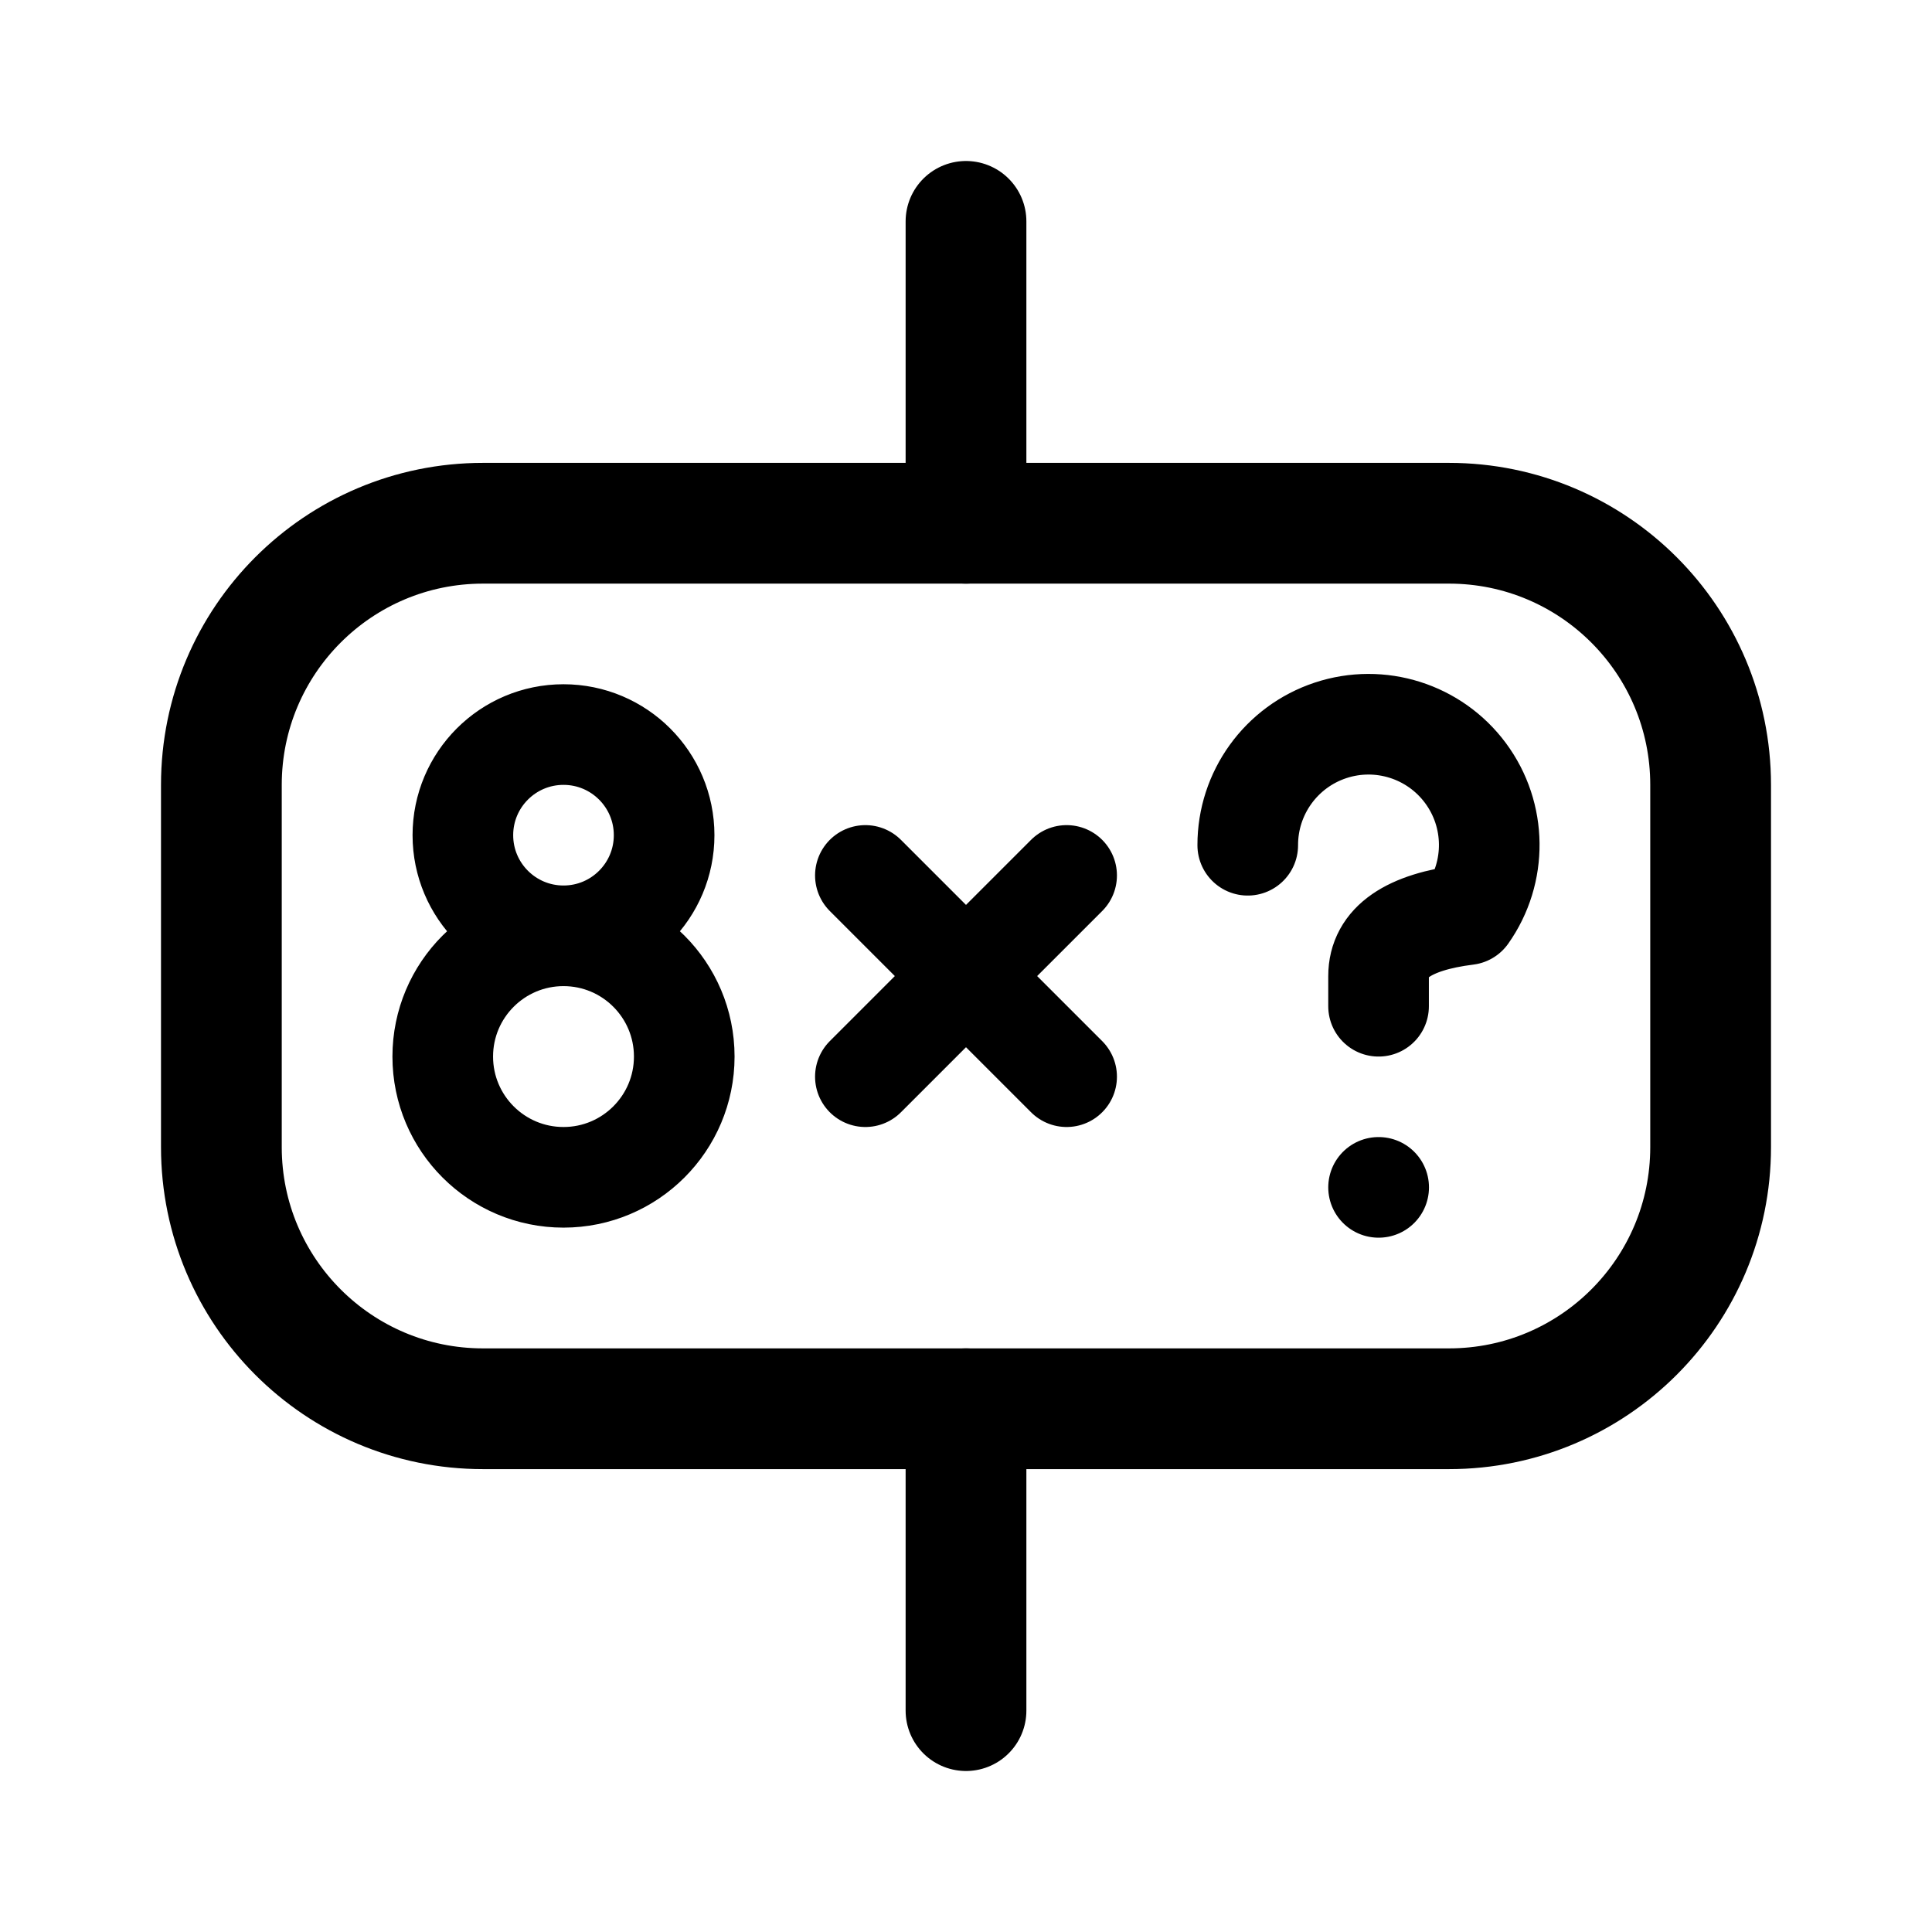
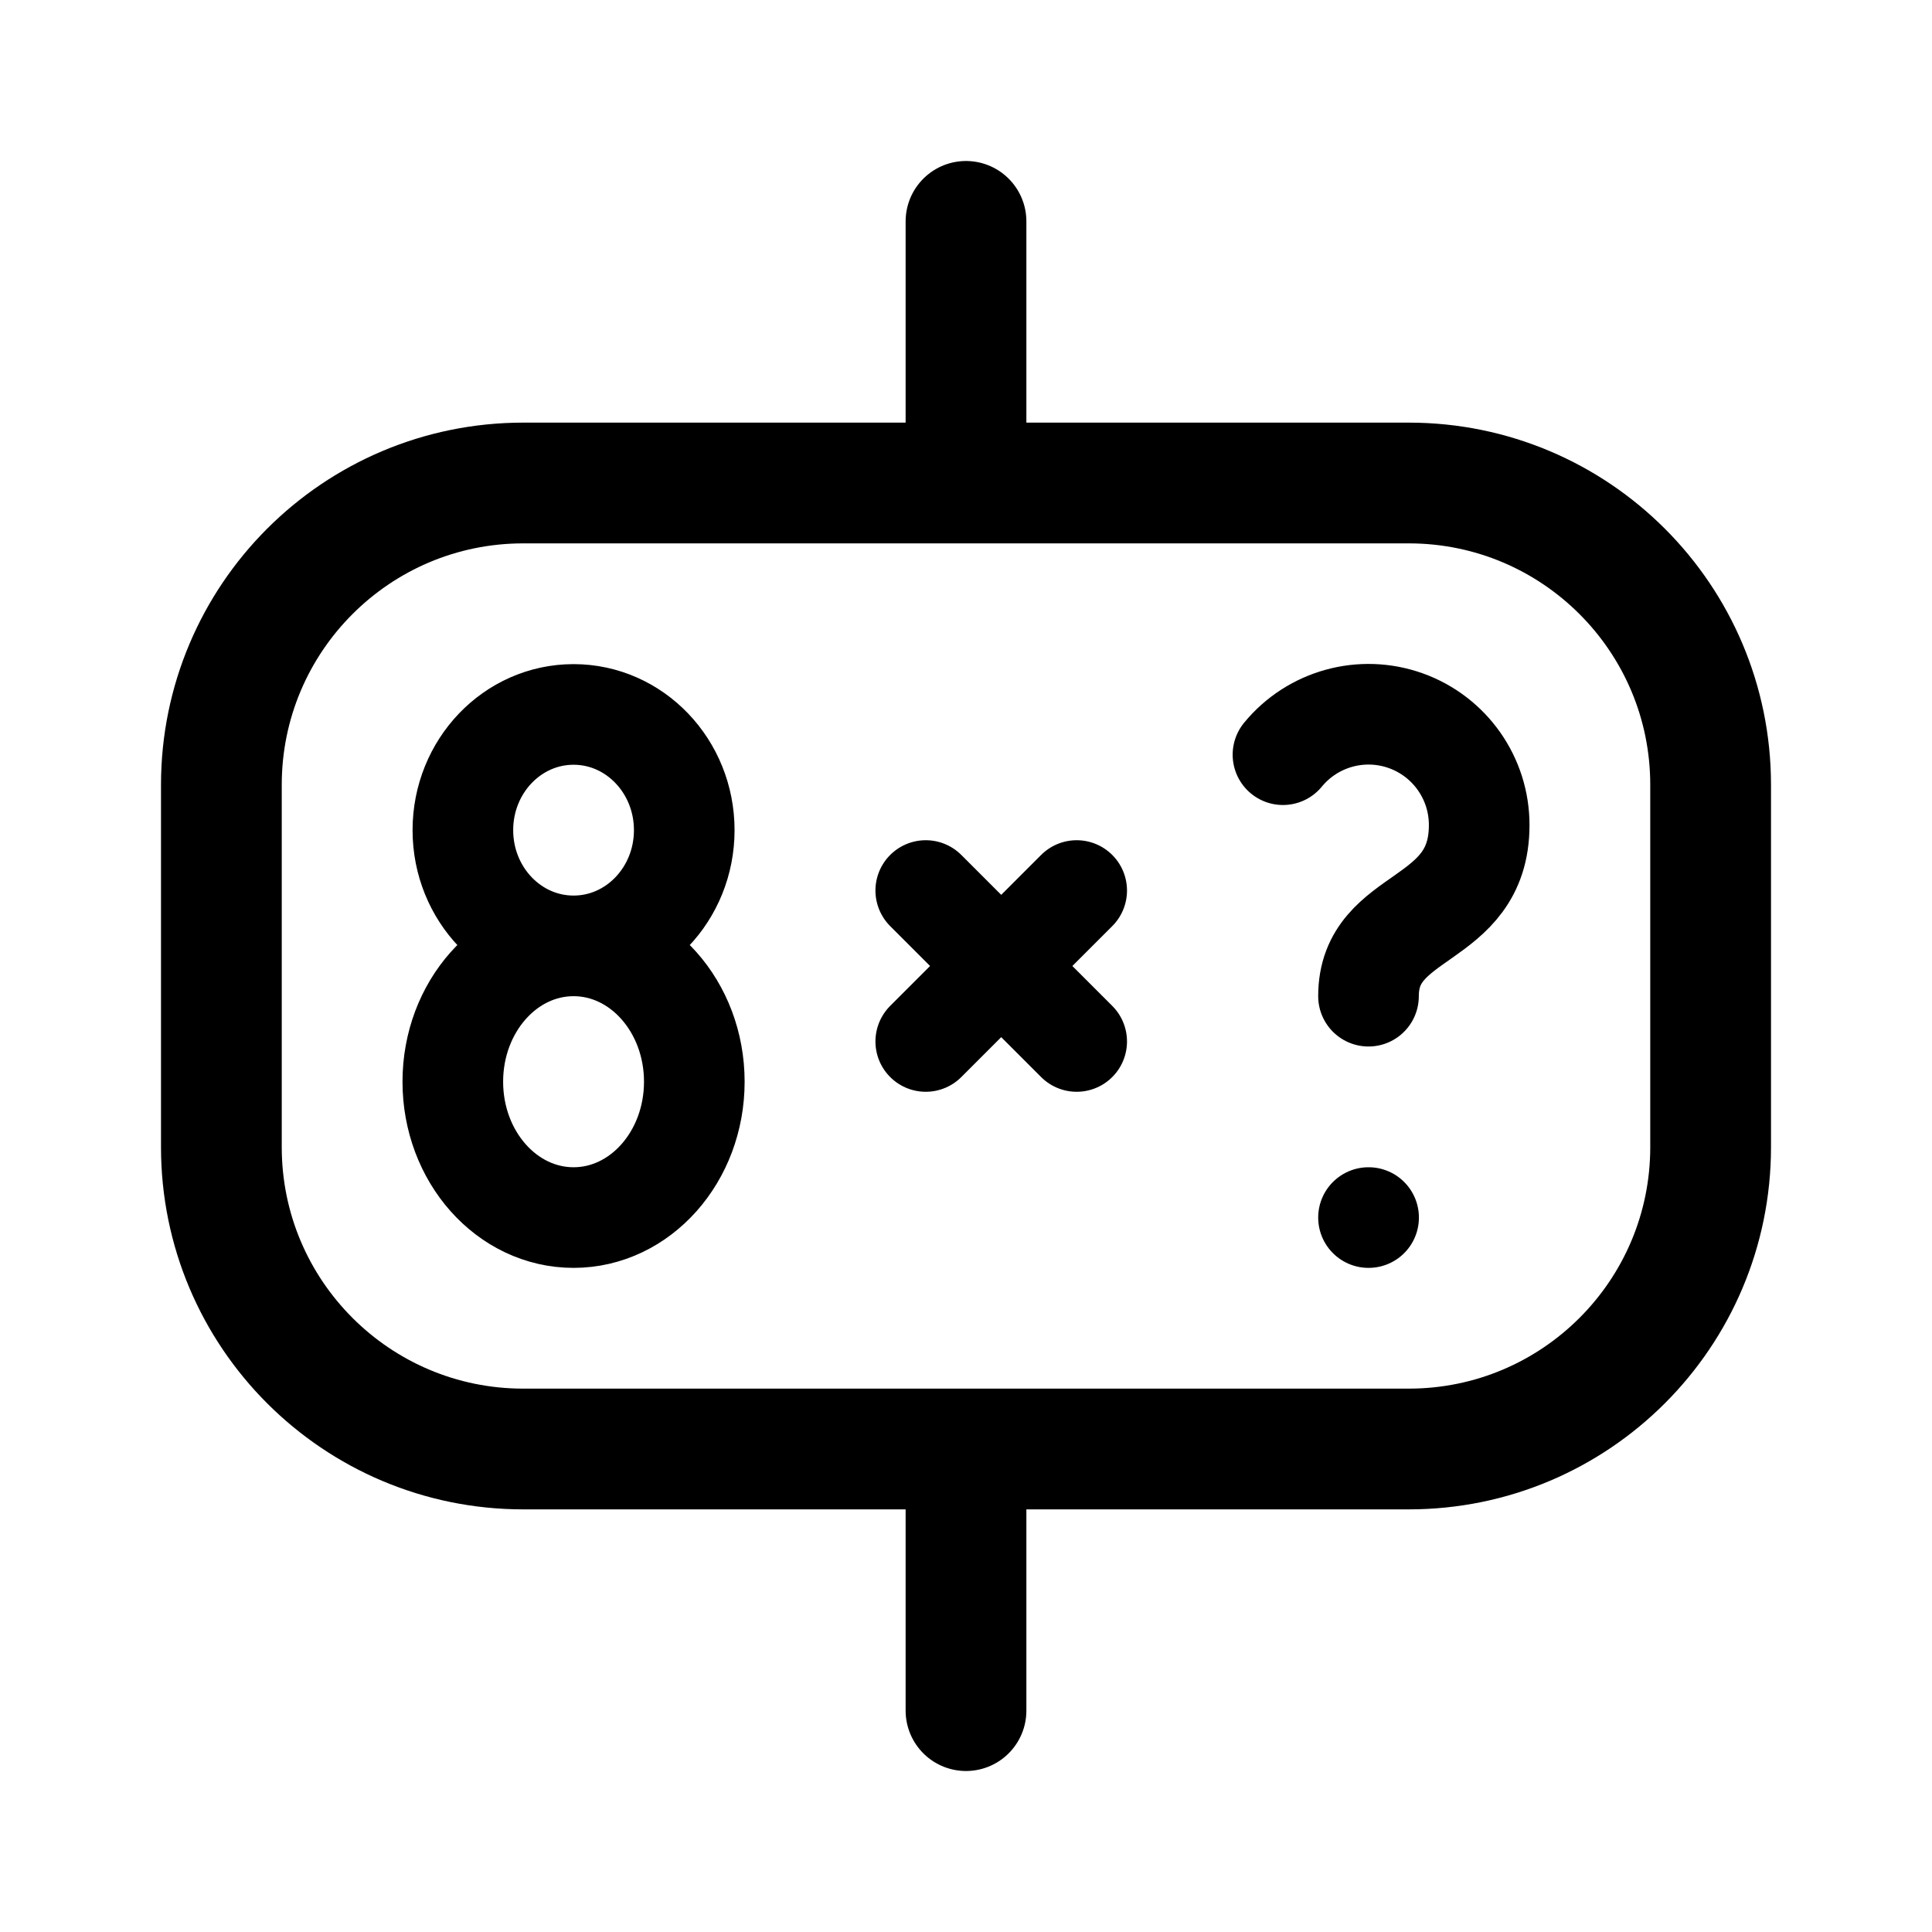
<svg xmlns="http://www.w3.org/2000/svg" width="192" height="192" fill="none" stroke="#000" stroke-linecap="round" stroke-linejoin="round">
-   <path stroke-width="12" d="M96 22v30m0 88v30" />
-   <rect width="148" height="88" x="22" y="52" stroke-width="12" rx="26" />
-   <path stroke-width="10" d="M56 73a10 10 0 1 0 0 20 10 10 0 1 0 0-20m0 20a12 12 0 1 0 0 24 12 12 0 1 0 0-24m30-6 20 20m0-20-20 20m38-23a12 12 0 1 1 21.8 6.9Q137 92 137 97v3m0 18h.01" />
+   <path stroke-width="12" d="M96 22v26m0 96v26M52 48h88a30 30 0 0 1 30 30v36a30 30 0 0 1-30 30h-88a30 30 0 0 1-30-30v-36a30 30 0 0 1 30-30z" />
+   <path stroke-width="10" d="M57 71a11 11.5 0 1 0 0 23 11 11.5 0 1 0 0-23m0 23a12 13.5 0 1 0 0 27 12 13.5 0 1 0 0-27M92 88.5l15 15m0-15-15 15M127.5 75A11 11 0 0 1 147 82c0 10-11 8.5-11 17m0 22h.01" />
</svg>
